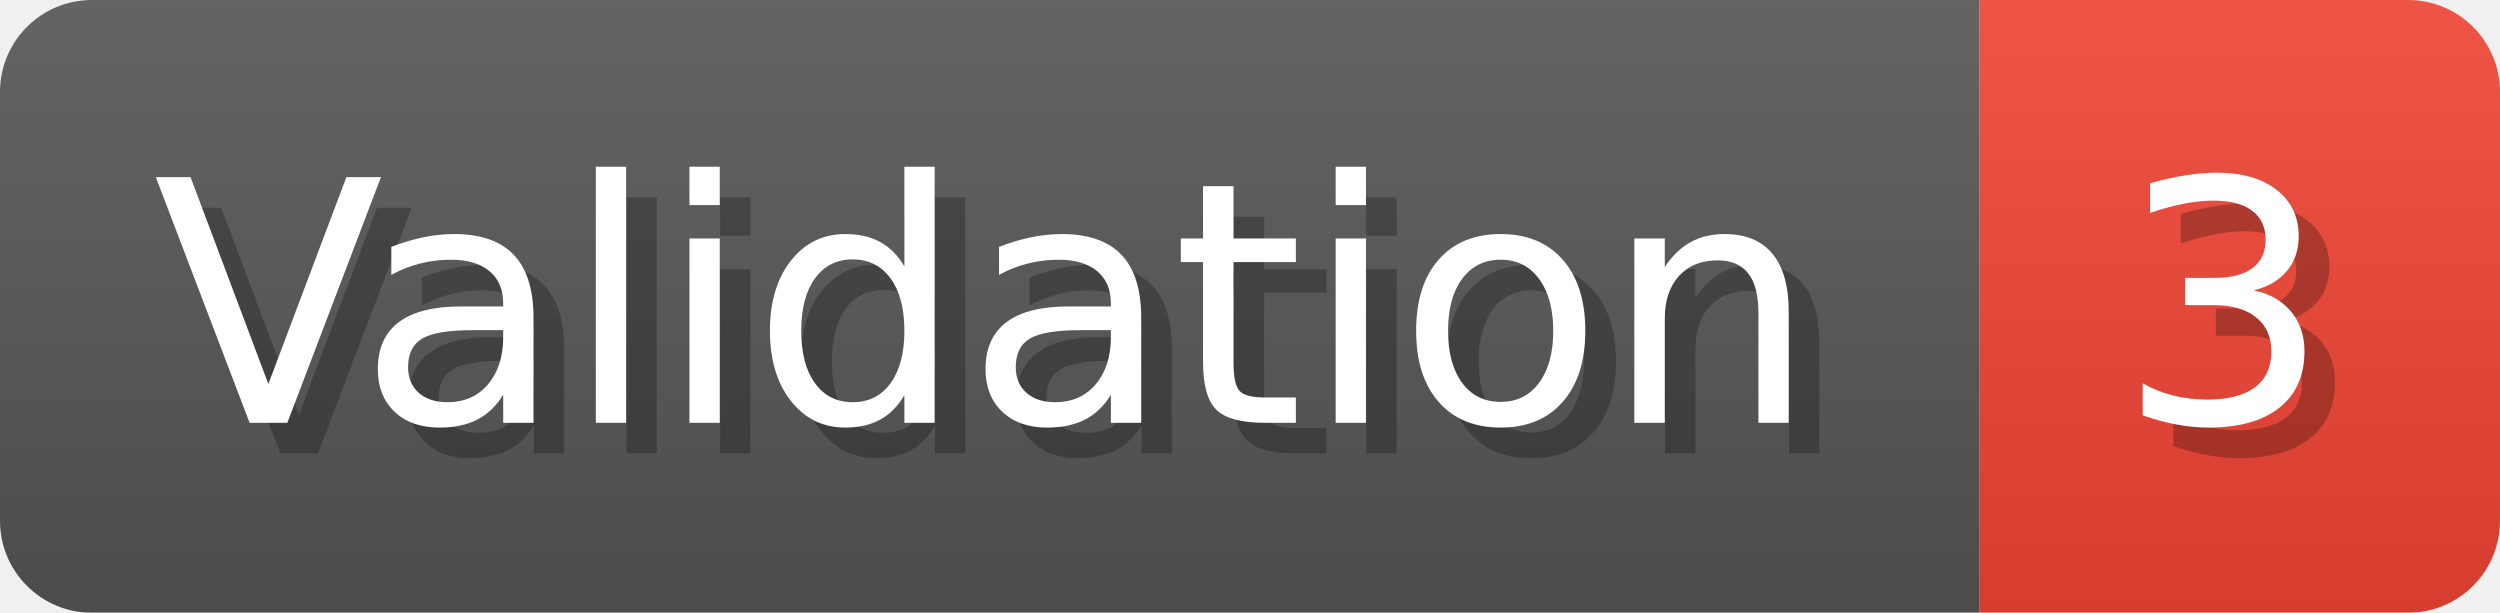
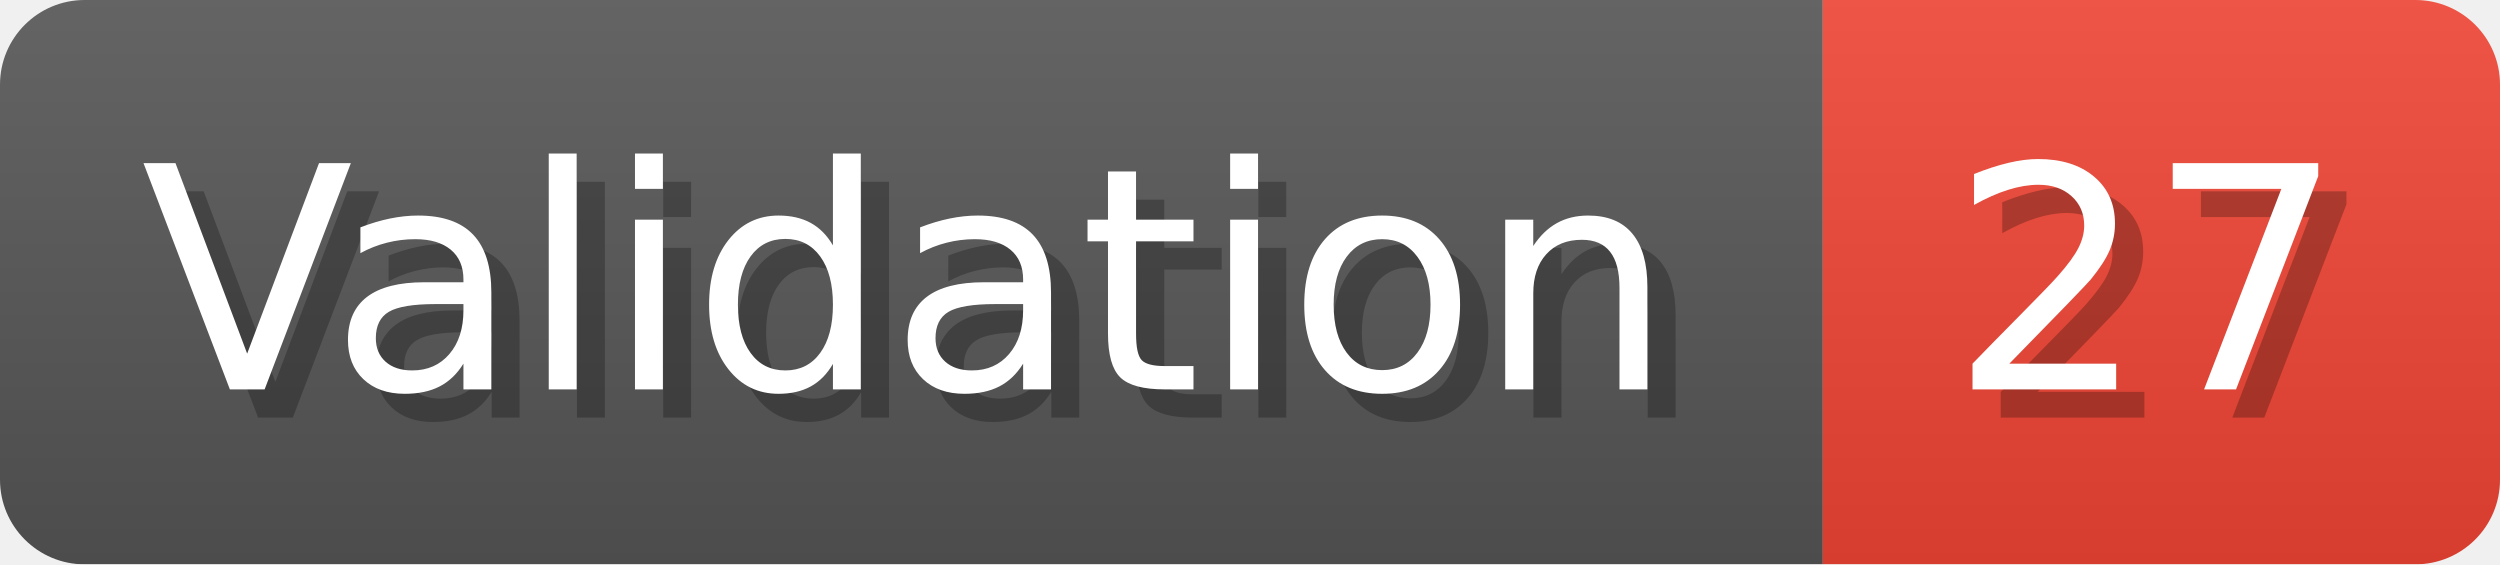
- <svg xmlns="http://www.w3.org/2000/svg" width="81.6" height="20" viewBox="0 0 816 200" role="img" aria-label="Validation: 3">
+ <svg xmlns="http://www.w3.org/2000/svg" width="88.6" height="20" viewBox="0 0 886 200" role="img" aria-label="Validation: 27">
  <linearGradient id="a" x2="0" y2="100%">
    <stop offset="0" stop-opacity=".1" stop-color="#EEE" />
    <stop offset="1" stop-opacity=".1" />
  </linearGradient>
  <mask id="m">
-     <rect width="816" height="200" rx="30" fill="#FFF" />
+     <rect width="886" height="200" rx="30" fill="#FFF" />
  </mask>
  <g mask="url(#m)">
    <rect width="646" height="200" fill="#555" />
-     <rect width="170" height="200" fill="#E43" x="646" />
-     <rect width="816" height="200" fill="url(#a)" />
+     <rect width="240" height="200" fill="#E43" x="646" />
+     <rect width="886" height="200" fill="url(#a)" />
  </g>
  <g aria-hidden="true" fill="#fff" text-anchor="start" font-family="Verdana,DejaVu Sans,sans-serif" font-size="110">
    <text x="60" y="148" textLength="546" fill="#000" opacity="0.25">Validation</text>
    <text x="50" y="138" textLength="546">Validation</text>
-     <text x="701" y="148" textLength="70" fill="#000" opacity="0.25">3</text>
-     <text x="691" y="138" textLength="70">3</text>
+     <text x="701" y="148" textLength="140" fill="#000" opacity="0.25">27</text>
+     <text x="691" y="138" textLength="140">27</text>
  </g>
</svg>
